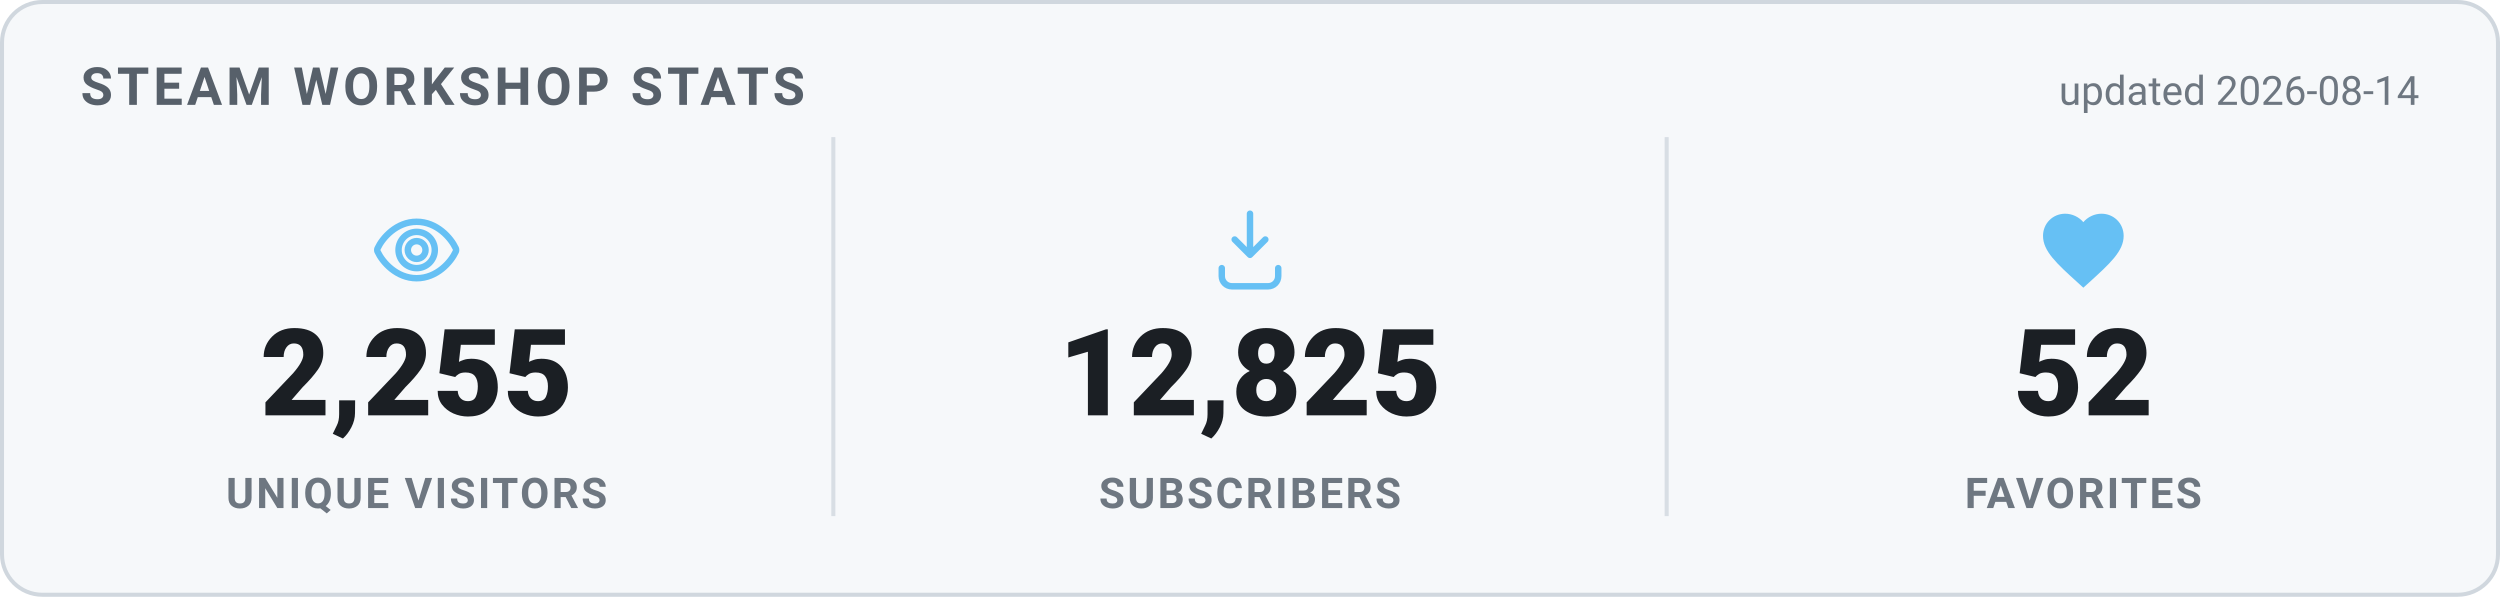
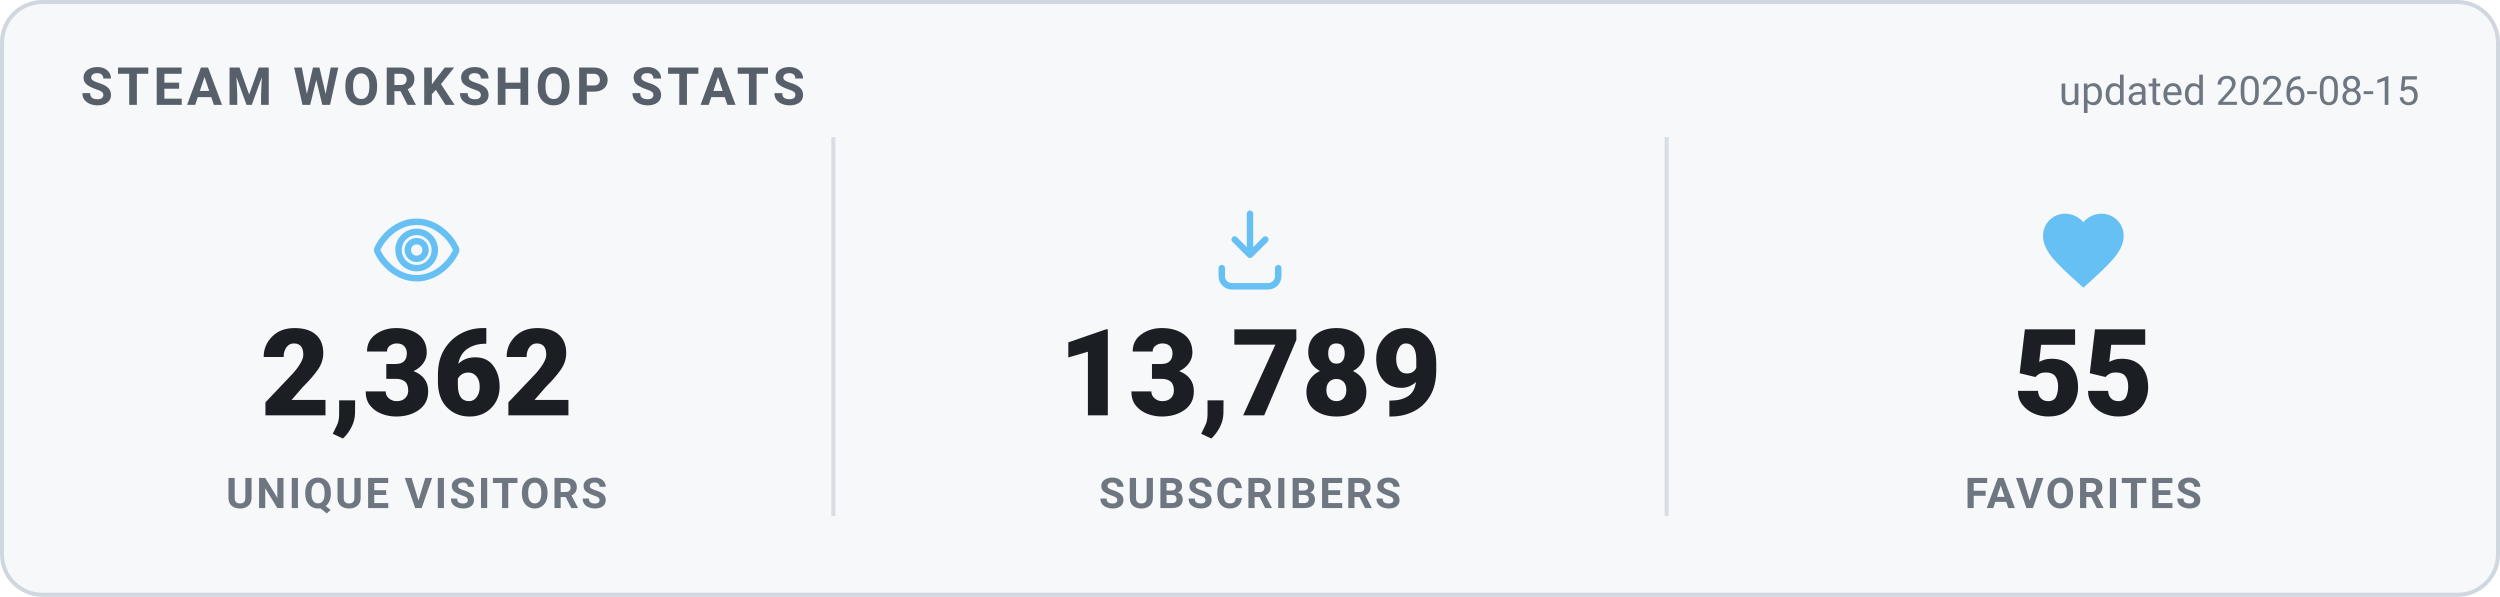
<svg xmlns="http://www.w3.org/2000/svg" width="620" height="148" viewBox="0 0 620 148" role="img" aria-label="Steam Workshop stats">
  <style>
    .card { fill: #f6f8fa; stroke: #d0d7de; }
    .heading { fill: #57606a; }
    .value { fill: #1b1f24; }
    .label { fill: #6e7781; }
    .divider { stroke: #d8dee4; }
    .updated { fill: #6e7781; }
    @media (prefers-color-scheme: dark) {
      .card { fill: #0d1420; stroke: #30485f; }
      .heading { fill: #66c0f4; }
      .value { fill: #e8f1f8; }
      .label { fill: #8f98a0; }
      .divider { stroke: #1f2f3f; }
      .updated { fill: #8f98a0; }
    }
    text { font-family: -apple-system, "Segoe UI", Roboto, Helvetica, Arial, sans-serif; }
    .heading { font-size: 13px; font-weight: 700; letter-spacing: 1px; }
    .value { font-size: 30px; font-weight: 800; }
    .label { font-size: 10.5px; font-weight: 600; letter-spacing: 0.6px; }
    .updated { font-size: 10px; }
  </style>
  <rect x="0.5" y="0.5" width="619" height="147" rx="10" class="card" stroke-width="1" />
  <text x="20" y="26" class="heading">STEAM WORKSHOP STATS</text>
-   <text x="600" y="26" text-anchor="end" class="updated">updated 2026-08-14</text>
+   <text x="600" y="26" text-anchor="end" class="updated">updated 2026-08-15</text>
  <g transform="translate(91.33333,50) scale(1)" fill="none" stroke="#66c0f4" stroke-width="1.6" stroke-linecap="round" stroke-linejoin="round">
    <path d="M12 5c-5 0-8.5 4-9.7 6.6a1 1 0 0 0 0 .8C3.5 15 7 19 12 19s8.5-4 9.7-6.6a1 1 0 0 0 0-.8C20.5 9 17 5 12 5Zm0 11.5a4.5 4.5 0 1 1 0-9 4.5 4.5 0 0 1 0 9Z" />
    <circle cx="12" cy="12" r="2.2" />
  </g>
-   <text x="103.333" y="103" text-anchor="middle" class="value">2,255</text>
+   <text x="103.333" y="103" text-anchor="middle" class="value">2,362</text>
  <text x="103.333" y="126" text-anchor="middle" class="label">UNIQUE VISITORS</text>
  <line x1="206.667" y1="34" x2="206.667" y2="128" class="divider" />
  <g transform="translate(298,50) scale(1)" fill="none" stroke="#66c0f4" stroke-width="1.6" stroke-linecap="round" stroke-linejoin="round">
    <path d="M12 3v10.2m0 0-3.8-3.8M12 13.2l3.8-3.8" />
    <path d="M5 16.5v2A2.5 2.5 0 0 0 7.5 21h9a2.5 2.5 0 0 0 2.5-2.5v-2" />
  </g>
-   <text x="310" y="103" text-anchor="middle" class="value">12,825</text>
+   <text x="310" y="103" text-anchor="middle" class="value">13,789</text>
  <text x="310" y="126" text-anchor="middle" class="label">SUBSCRIBERS</text>
  <line x1="413.333" y1="34" x2="413.333" y2="128" class="divider" />
  <g transform="translate(504.6667,50) scale(1)" fill="#66c0f4" stroke="none">
    <path d="M12 21.35l-1.45-1.32C5.4 15.36 2 12.28 2 8.5 2 5.42 4.42 3 7.5 3c1.74 0 3.41.81 4.5 2.09C13.09 3.81 14.76 3 16.5 3 19.58 3 22 5.42 22 8.5c0 3.78-3.4 6.86-8.55 11.54L12 21.35z" />
  </g>
-   <text x="516.667" y="103" text-anchor="middle" class="value">52</text>
+   <text x="516.667" y="103" text-anchor="middle" class="value">55</text>
  <text x="516.667" y="126" text-anchor="middle" class="label">FAVORITES</text>
</svg>
